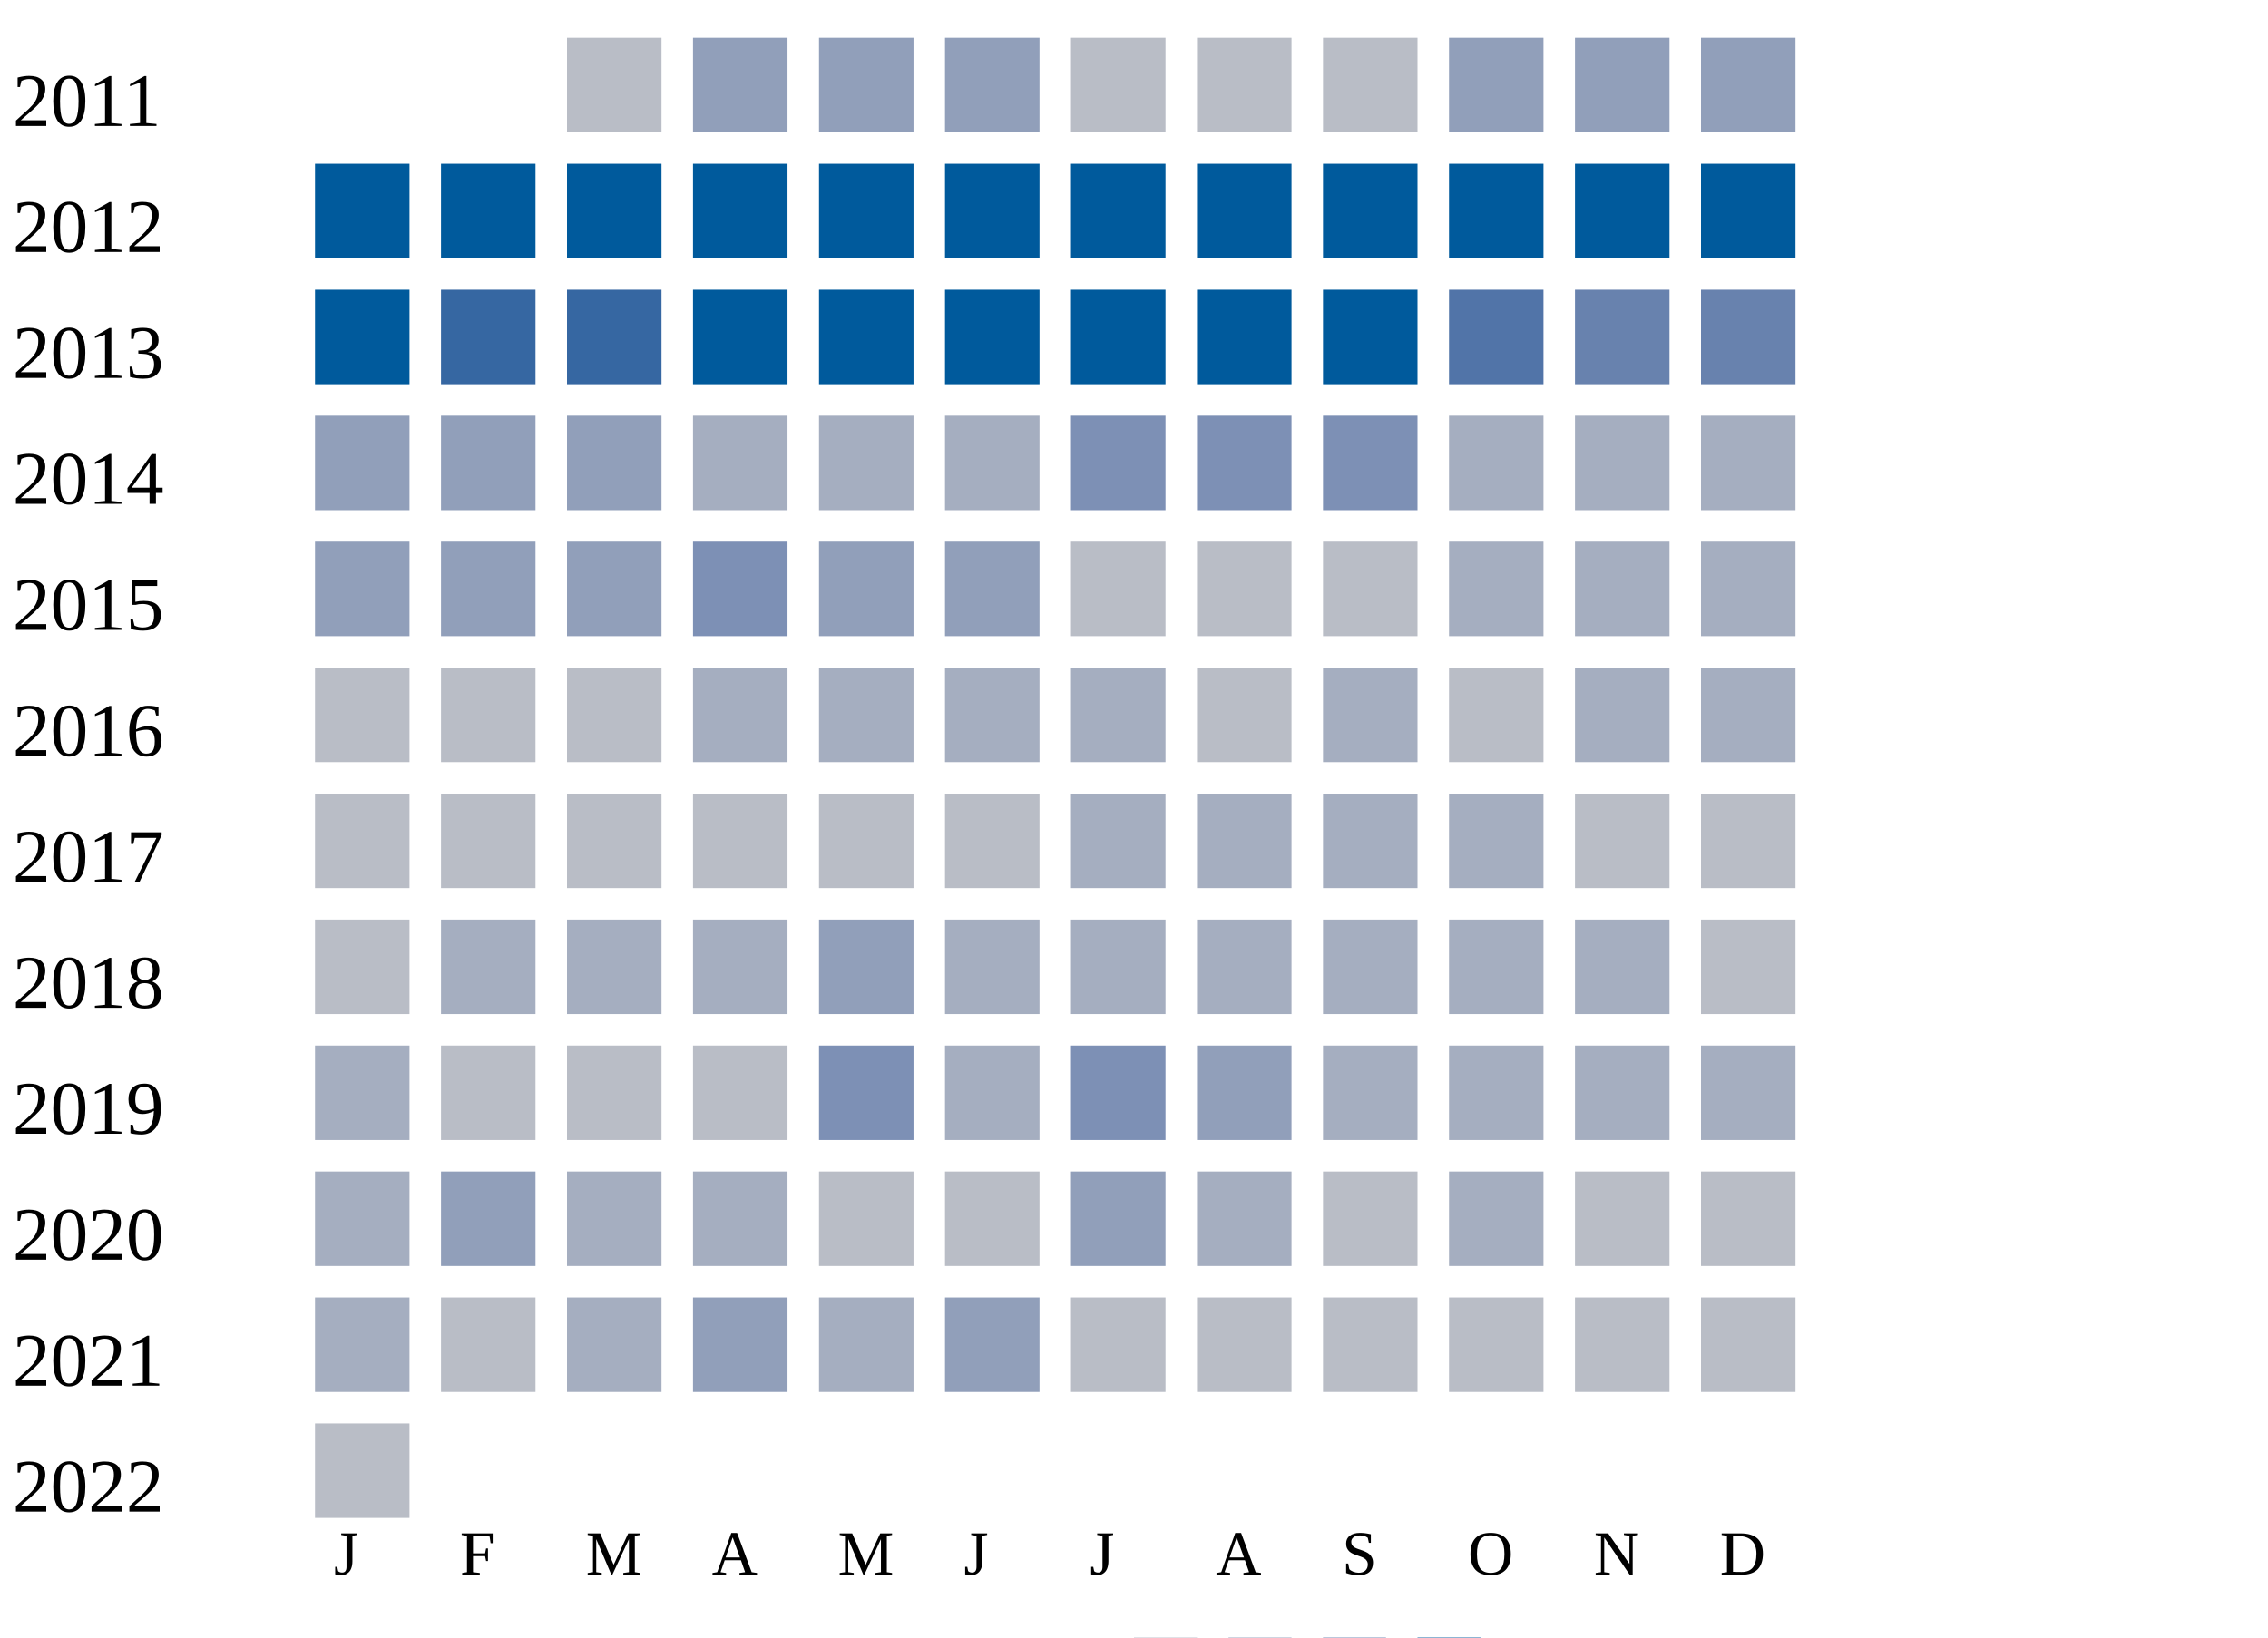
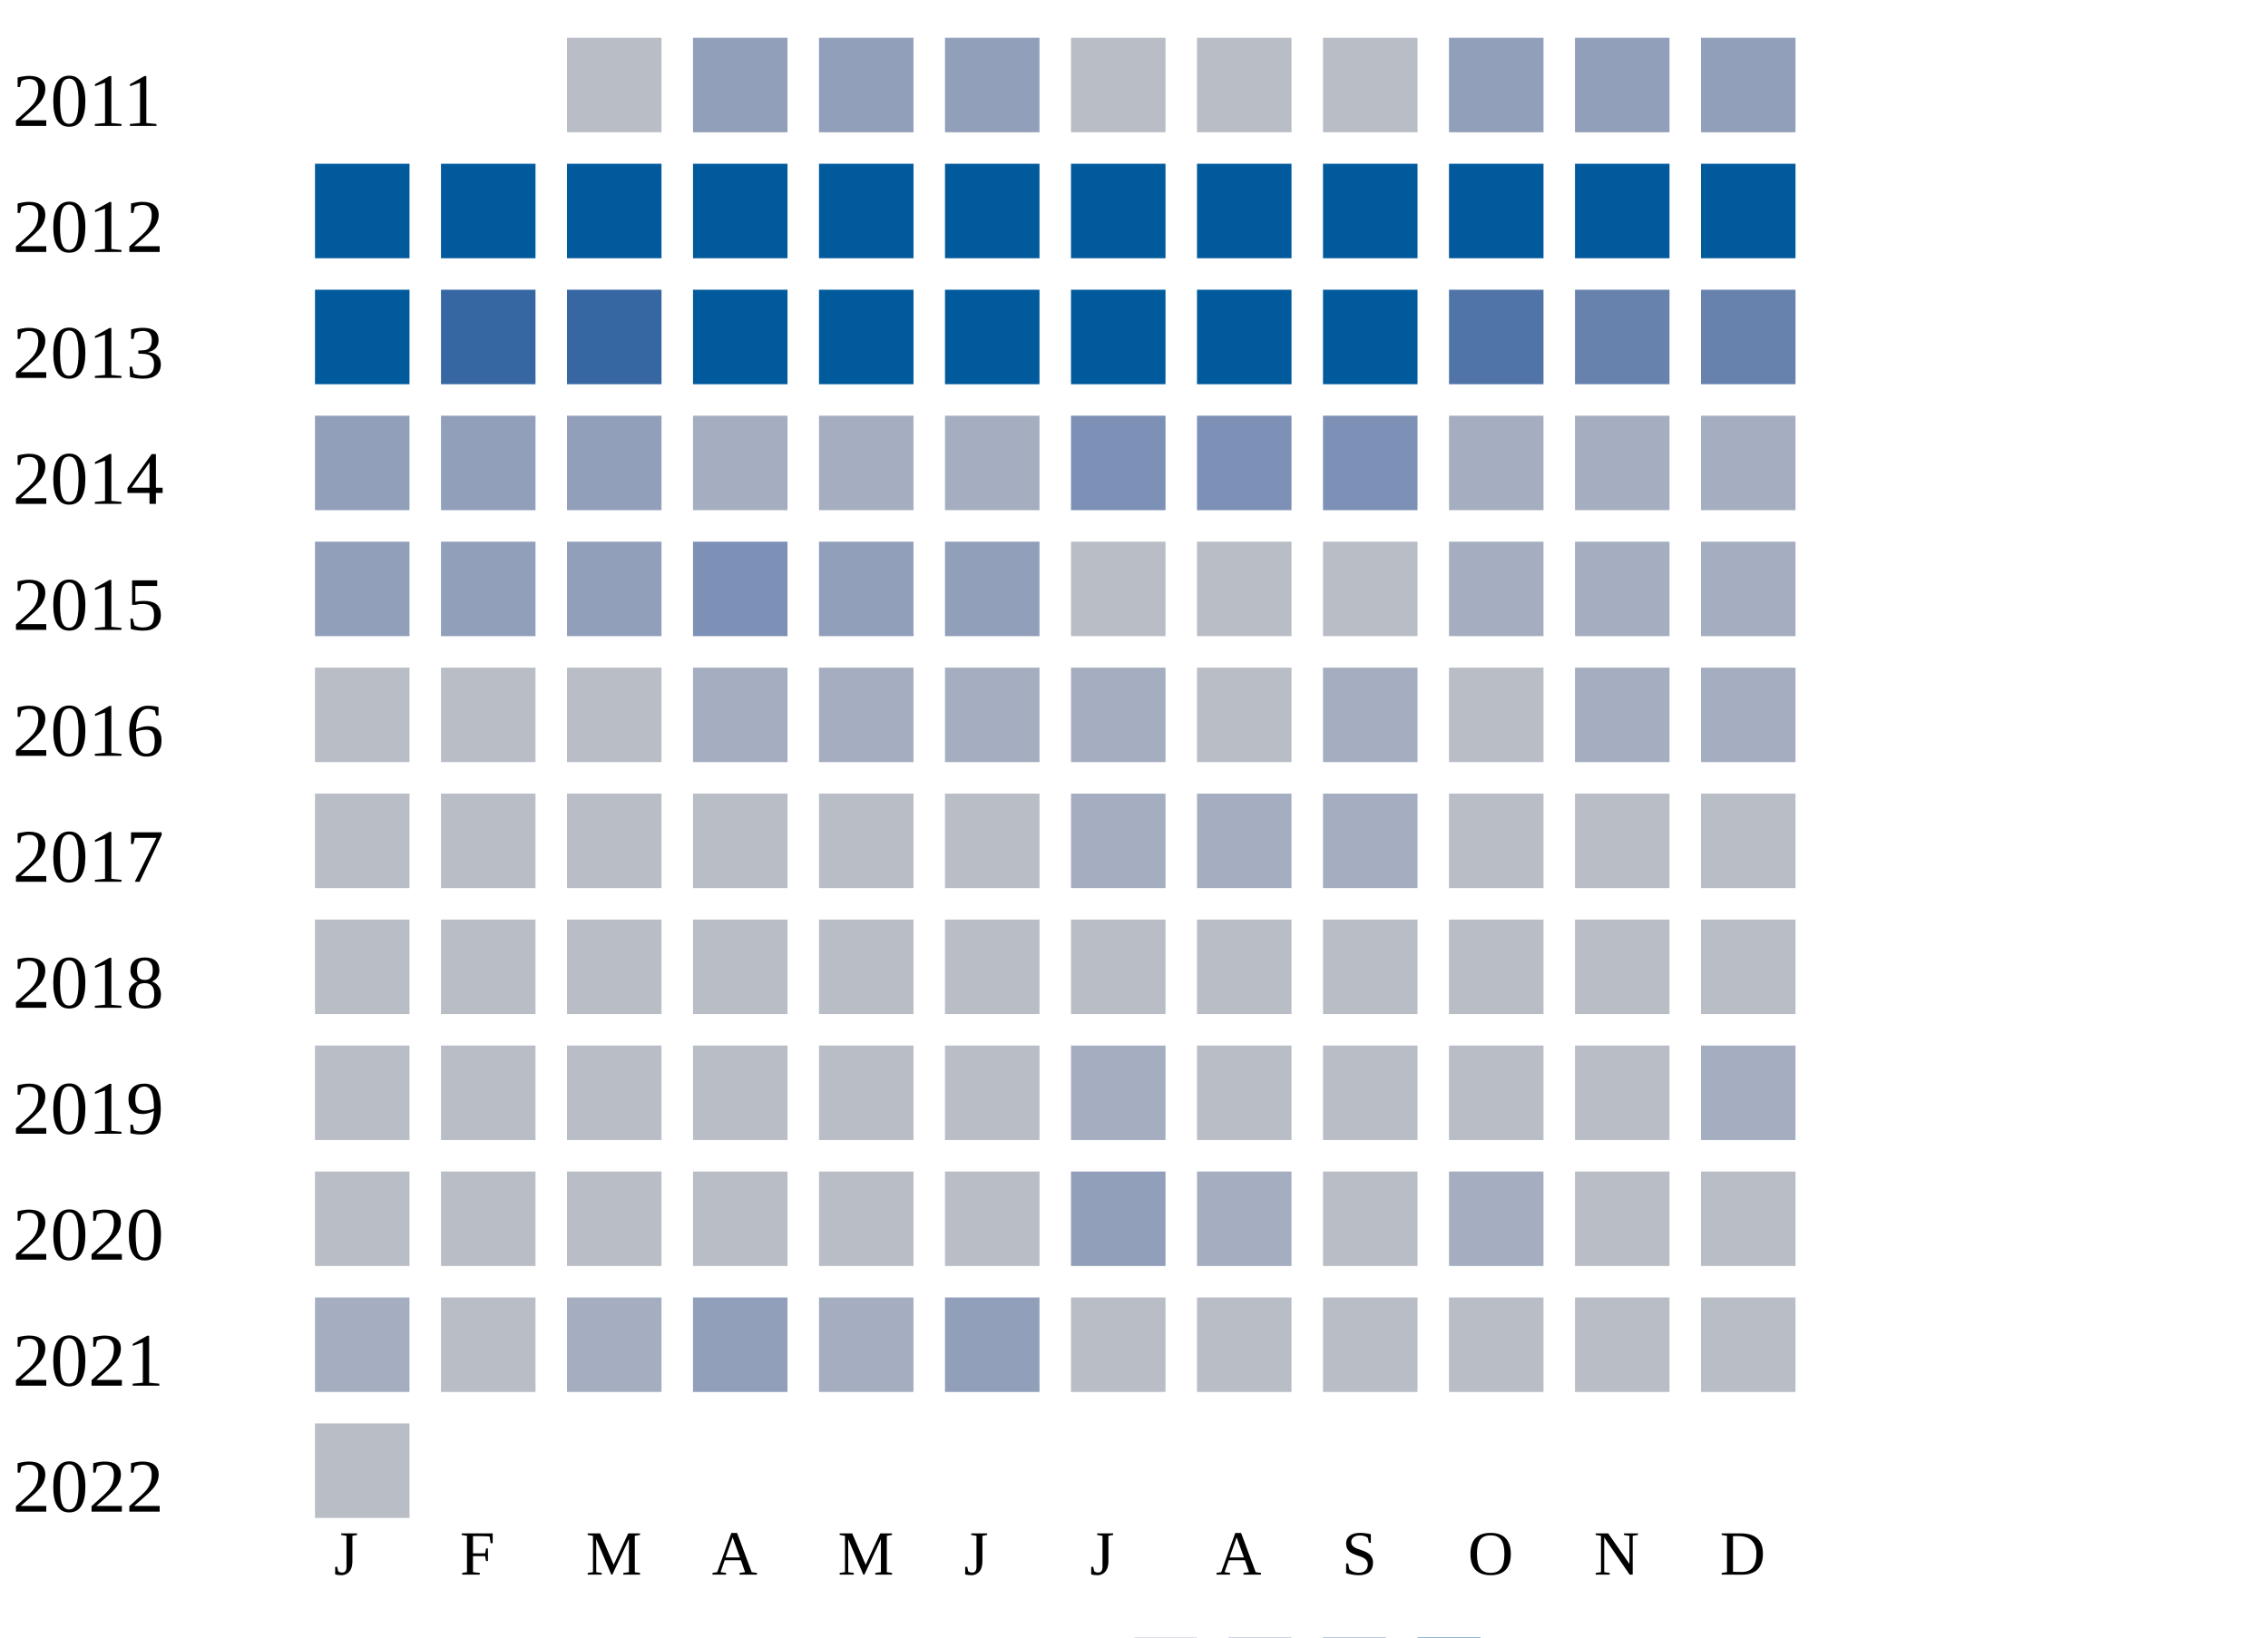
<svg xmlns="http://www.w3.org/2000/svg" width="360" height="260">
  <g transform="translate(0 0)">
    <text x="2" y="20">2011</text>
    <rect x="90" y="6" width="15" height="15" fill="#b9bdc6" />
    <rect x="110" y="6" width="15" height="15" fill="#919fba" />
    <rect x="130" y="6" width="15" height="15" fill="#919fba" />
    <rect x="150" y="6" width="15" height="15" fill="#919fba" />
    <rect x="170" y="6" width="15" height="15" fill="#b9bdc6" />
    <rect x="190" y="6" width="15" height="15" fill="#b9bdc6" />
    <rect x="210" y="6" width="15" height="15" fill="#b9bdc6" />
    <rect x="230" y="6" width="15" height="15" fill="#919fba" />
    <rect x="250" y="6" width="15" height="15" fill="#919fba" />
    <rect x="270" y="6" width="15" height="15" fill="#919fba" />
  </g>
  <g transform="translate(0 20)">
    <text x="2" y="20">2012</text>
    <rect x="50" y="6" width="15" height="15" fill="#005a9c" />
    <rect x="70" y="6" width="15" height="15" fill="#005a9c" />
    <rect x="90" y="6" width="15" height="15" fill="#005a9c" />
    <rect x="110" y="6" width="15" height="15" fill="#005a9c" />
    <rect x="130" y="6" width="15" height="15" fill="#005a9c" />
    <rect x="150" y="6" width="15" height="15" fill="#005a9c" />
    <rect x="170" y="6" width="15" height="15" fill="#005a9c" />
    <rect x="190" y="6" width="15" height="15" fill="#005a9c" />
    <rect x="210" y="6" width="15" height="15" fill="#005a9c" />
    <rect x="230" y="6" width="15" height="15" fill="#005a9c" />
    <rect x="250" y="6" width="15" height="15" fill="#005a9c" />
    <rect x="270" y="6" width="15" height="15" fill="#005a9c" />
  </g>
  <g transform="translate(0 40)">
    <text x="2" y="20">2013</text>
    <rect x="50" y="6" width="15" height="15" fill="#005a9c" />
    <rect x="70" y="6" width="15" height="15" fill="#3667a2" />
    <rect x="90" y="6" width="15" height="15" fill="#3667a2" />
    <rect x="110" y="6" width="15" height="15" fill="#005a9c" />
    <rect x="130" y="6" width="15" height="15" fill="#005a9c" />
    <rect x="150" y="6" width="15" height="15" fill="#005a9c" />
    <rect x="170" y="6" width="15" height="15" fill="#005a9c" />
    <rect x="190" y="6" width="15" height="15" fill="#005a9c" />
    <rect x="210" y="6" width="15" height="15" fill="#005a9c" />
    <rect x="230" y="6" width="15" height="15" fill="#5174a8" />
    <rect x="250" y="6" width="15" height="15" fill="#6882ae" />
    <rect x="270" y="6" width="15" height="15" fill="#6882ae" />
  </g>
  <g transform="translate(0 60)">
    <text x="2" y="20">2014</text>
    <rect x="50" y="6" width="15" height="15" fill="#919fba" />
    <rect x="70" y="6" width="15" height="15" fill="#919fba" />
    <rect x="90" y="6" width="15" height="15" fill="#919fba" />
    <rect x="110" y="6" width="15" height="15" fill="#a5aec0" />
    <rect x="130" y="6" width="15" height="15" fill="#a5aec0" />
    <rect x="150" y="6" width="15" height="15" fill="#a5aec0" />
    <rect x="170" y="6" width="15" height="15" fill="#7d90b5" />
    <rect x="190" y="6" width="15" height="15" fill="#7d90b5" />
    <rect x="210" y="6" width="15" height="15" fill="#7d90b5" />
    <rect x="230" y="6" width="15" height="15" fill="#a5aec0" />
    <rect x="250" y="6" width="15" height="15" fill="#a5aec0" />
    <rect x="270" y="6" width="15" height="15" fill="#a5aec0" />
  </g>
  <g transform="translate(0 80)">
    <text x="2" y="20">2015</text>
    <rect x="50" y="6" width="15" height="15" fill="#919fba" />
    <rect x="70" y="6" width="15" height="15" fill="#919fba" />
    <rect x="90" y="6" width="15" height="15" fill="#919fba" />
    <rect x="110" y="6" width="15" height="15" fill="#7d90b5" />
    <rect x="130" y="6" width="15" height="15" fill="#919fba" />
    <rect x="150" y="6" width="15" height="15" fill="#919fba" />
    <rect x="170" y="6" width="15" height="15" fill="#b9bdc6" />
    <rect x="190" y="6" width="15" height="15" fill="#b9bdc6" />
    <rect x="210" y="6" width="15" height="15" fill="#b9bdc6" />
    <rect x="230" y="6" width="15" height="15" fill="#a5aec0" />
    <rect x="250" y="6" width="15" height="15" fill="#a5aec0" />
    <rect x="270" y="6" width="15" height="15" fill="#a5aec0" />
  </g>
  <g transform="translate(0 100)">
    <text x="2" y="20">2016</text>
    <rect x="50" y="6" width="15" height="15" fill="#b9bdc6" />
    <rect x="70" y="6" width="15" height="15" fill="#b9bdc6" />
    <rect x="90" y="6" width="15" height="15" fill="#b9bdc6" />
    <rect x="110" y="6" width="15" height="15" fill="#a5aec0" />
    <rect x="130" y="6" width="15" height="15" fill="#a5aec0" />
    <rect x="150" y="6" width="15" height="15" fill="#a5aec0" />
    <rect x="170" y="6" width="15" height="15" fill="#a5aec0" />
    <rect x="190" y="6" width="15" height="15" fill="#b9bdc6" />
    <rect x="210" y="6" width="15" height="15" fill="#a5aec0" />
    <rect x="230" y="6" width="15" height="15" fill="#b9bdc6" />
    <rect x="250" y="6" width="15" height="15" fill="#a5aec0" />
    <rect x="270" y="6" width="15" height="15" fill="#a5aec0" />
  </g>
  <g transform="translate(0 120)">
    <text x="2" y="20">2017</text>
    <rect x="50" y="6" width="15" height="15" fill="#b9bdc6" />
    <rect x="70" y="6" width="15" height="15" fill="#b9bdc6" />
    <rect x="90" y="6" width="15" height="15" fill="#b9bdc6" />
    <rect x="110" y="6" width="15" height="15" fill="#b9bdc6" />
    <rect x="130" y="6" width="15" height="15" fill="#b9bdc6" />
    <rect x="150" y="6" width="15" height="15" fill="#b9bdc6" />
    <rect x="170" y="6" width="15" height="15" fill="#a5aec0" />
    <rect x="190" y="6" width="15" height="15" fill="#a5aec0" />
    <rect x="210" y="6" width="15" height="15" fill="#a5aec0" />
-     <rect x="230" y="6" width="15" height="15" fill="#a5aec0" />
+     <rect x="230" y="6" width="15" height="15" fill="#b9bdc6" />
    <rect x="250" y="6" width="15" height="15" fill="#b9bdc6" />
    <rect x="270" y="6" width="15" height="15" fill="#b9bdc6" />
  </g>
  <g transform="translate(0 140)">
    <text x="2" y="20">2018</text>
    <rect x="50" y="6" width="15" height="15" fill="#b9bdc6" />
-     <rect x="70" y="6" width="15" height="15" fill="#a5aec0" />
-     <rect x="90" y="6" width="15" height="15" fill="#a5aec0" />
-     <rect x="110" y="6" width="15" height="15" fill="#a5aec0" />
-     <rect x="130" y="6" width="15" height="15" fill="#919fba" />
-     <rect x="150" y="6" width="15" height="15" fill="#a5aec0" />
-     <rect x="170" y="6" width="15" height="15" fill="#a5aec0" />
-     <rect x="190" y="6" width="15" height="15" fill="#a5aec0" />
-     <rect x="210" y="6" width="15" height="15" fill="#a5aec0" />
-     <rect x="230" y="6" width="15" height="15" fill="#a5aec0" />
-     <rect x="250" y="6" width="15" height="15" fill="#a5aec0" />
+     <rect x="70" y="6" width="15" height="15" fill="#b9bdc6" />
+     <rect x="90" y="6" width="15" height="15" fill="#b9bdc6" />
+     <rect x="110" y="6" width="15" height="15" fill="#b9bdc6" />
+     <rect x="130" y="6" width="15" height="15" fill="#b9bdc6" />
+     <rect x="150" y="6" width="15" height="15" fill="#b9bdc6" />
+     <rect x="170" y="6" width="15" height="15" fill="#b9bdc6" />
+     <rect x="190" y="6" width="15" height="15" fill="#b9bdc6" />
+     <rect x="210" y="6" width="15" height="15" fill="#b9bdc6" />
+     <rect x="230" y="6" width="15" height="15" fill="#b9bdc6" />
+     <rect x="250" y="6" width="15" height="15" fill="#b9bdc6" />
    <rect x="270" y="6" width="15" height="15" fill="#b9bdc6" />
  </g>
  <g transform="translate(0 160)">
    <text x="2" y="20">2019</text>
-     <rect x="50" y="6" width="15" height="15" fill="#a5aec0" />
+     <rect x="50" y="6" width="15" height="15" fill="#b9bdc6" />
    <rect x="70" y="6" width="15" height="15" fill="#b9bdc6" />
    <rect x="90" y="6" width="15" height="15" fill="#b9bdc6" />
    <rect x="110" y="6" width="15" height="15" fill="#b9bdc6" />
-     <rect x="130" y="6" width="15" height="15" fill="#7d90b5" />
-     <rect x="150" y="6" width="15" height="15" fill="#a5aec0" />
-     <rect x="170" y="6" width="15" height="15" fill="#7d90b5" />
-     <rect x="190" y="6" width="15" height="15" fill="#919fba" />
-     <rect x="210" y="6" width="15" height="15" fill="#a5aec0" />
-     <rect x="230" y="6" width="15" height="15" fill="#a5aec0" />
-     <rect x="250" y="6" width="15" height="15" fill="#a5aec0" />
+     <rect x="130" y="6" width="15" height="15" fill="#b9bdc6" />
+     <rect x="150" y="6" width="15" height="15" fill="#b9bdc6" />
+     <rect x="170" y="6" width="15" height="15" fill="#a5aec0" />
+     <rect x="190" y="6" width="15" height="15" fill="#b9bdc6" />
+     <rect x="210" y="6" width="15" height="15" fill="#b9bdc6" />
+     <rect x="230" y="6" width="15" height="15" fill="#b9bdc6" />
+     <rect x="250" y="6" width="15" height="15" fill="#b9bdc6" />
    <rect x="270" y="6" width="15" height="15" fill="#a5aec0" />
  </g>
  <g transform="translate(0 180)">
    <text x="2" y="20">2020</text>
-     <rect x="50" y="6" width="15" height="15" fill="#a5aec0" />
-     <rect x="70" y="6" width="15" height="15" fill="#919fba" />
-     <rect x="90" y="6" width="15" height="15" fill="#a5aec0" />
-     <rect x="110" y="6" width="15" height="15" fill="#a5aec0" />
+     <rect x="50" y="6" width="15" height="15" fill="#b9bdc6" />
+     <rect x="70" y="6" width="15" height="15" fill="#b9bdc6" />
+     <rect x="90" y="6" width="15" height="15" fill="#b9bdc6" />
+     <rect x="110" y="6" width="15" height="15" fill="#b9bdc6" />
    <rect x="130" y="6" width="15" height="15" fill="#b9bdc6" />
    <rect x="150" y="6" width="15" height="15" fill="#b9bdc6" />
    <rect x="170" y="6" width="15" height="15" fill="#919fba" />
    <rect x="190" y="6" width="15" height="15" fill="#a5aec0" />
    <rect x="210" y="6" width="15" height="15" fill="#b9bdc6" />
    <rect x="230" y="6" width="15" height="15" fill="#a5aec0" />
    <rect x="250" y="6" width="15" height="15" fill="#b9bdc6" />
    <rect x="270" y="6" width="15" height="15" fill="#b9bdc6" />
  </g>
  <g transform="translate(0 200)">
    <text x="2" y="20">2021</text>
    <rect x="50" y="6" width="15" height="15" fill="#a5aec0" />
    <rect x="70" y="6" width="15" height="15" fill="#b9bdc6" />
    <rect x="90" y="6" width="15" height="15" fill="#a5aec0" />
    <rect x="110" y="6" width="15" height="15" fill="#919fba" />
    <rect x="130" y="6" width="15" height="15" fill="#a5aec0" />
    <rect x="150" y="6" width="15" height="15" fill="#919fba" />
    <rect x="170" y="6" width="15" height="15" fill="#b9bdc6" />
    <rect x="190" y="6" width="15" height="15" fill="#b9bdc6" />
    <rect x="210" y="6" width="15" height="15" fill="#b9bdc6" />
    <rect x="230" y="6" width="15" height="15" fill="#b9bdc6" />
    <rect x="250" y="6" width="15" height="15" fill="#b9bdc6" />
    <rect x="270" y="6" width="15" height="15" fill="#b9bdc6" />
  </g>
  <g transform="translate(0 220)">
    <text x="2" y="20">2022</text>
    <rect x="50" y="6" width="15" height="15" fill="#b9bdc6" />
  </g>
  <text style="font-size: 10px; text-align: center" x="53" y="250">J</text>
  <text style="font-size: 10px; text-align: center" x="73" y="250">F</text>
  <text style="font-size: 10px; text-align: center" x="93" y="250">M</text>
  <text style="font-size: 10px; text-align: center" x="113" y="250">A</text>
  <text style="font-size: 10px; text-align: center" x="133" y="250">M</text>
  <text style="font-size: 10px; text-align: center" x="153" y="250">J</text>
  <text style="font-size: 10px; text-align: center" x="173" y="250">J</text>
  <text style="font-size: 10px; text-align: center" x="193" y="250">A</text>
  <text style="font-size: 10px; text-align: center" x="213" y="250">S</text>
  <text style="font-size: 10px; text-align: center" x="233" y="250">O</text>
  <text style="font-size: 10px; text-align: center" x="253" y="250">N</text>
  <text style="font-size: 10px; text-align: center" x="273" y="250">D</text>
  <text style="font-size: 10px;" x="155" y="269">Less</text>
  <rect fill="#b9bdc6" width="10" height="10" x="180" y="260" />
  <rect fill="#919fba" width="10" height="10" x="195" y="260" />
  <rect fill="#6882ae" width="10" height="10" x="210" y="260" />
  <rect fill="#005a9c" width="10" height="10" x="225" y="260" />
  <text x="240" y="269" style="font-size: 10px;">More</text>
</svg>
